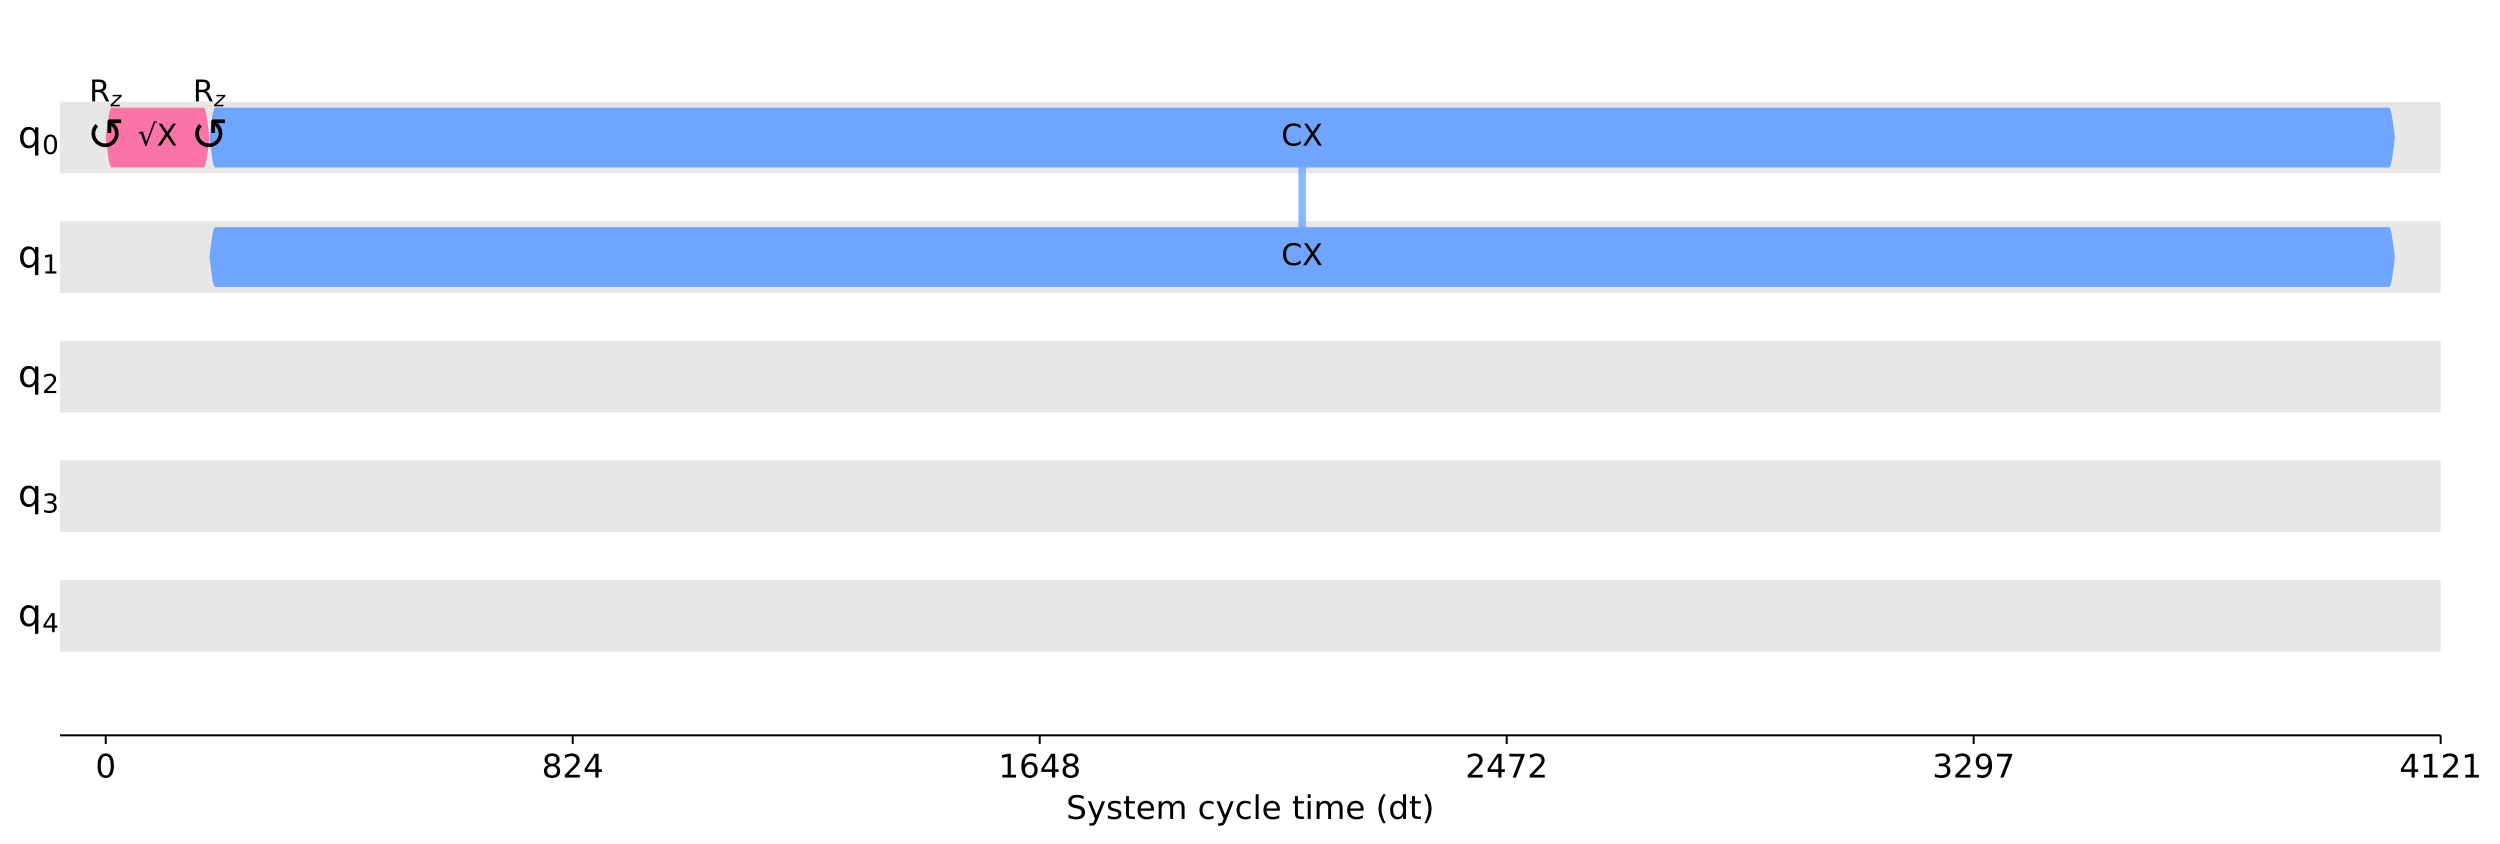
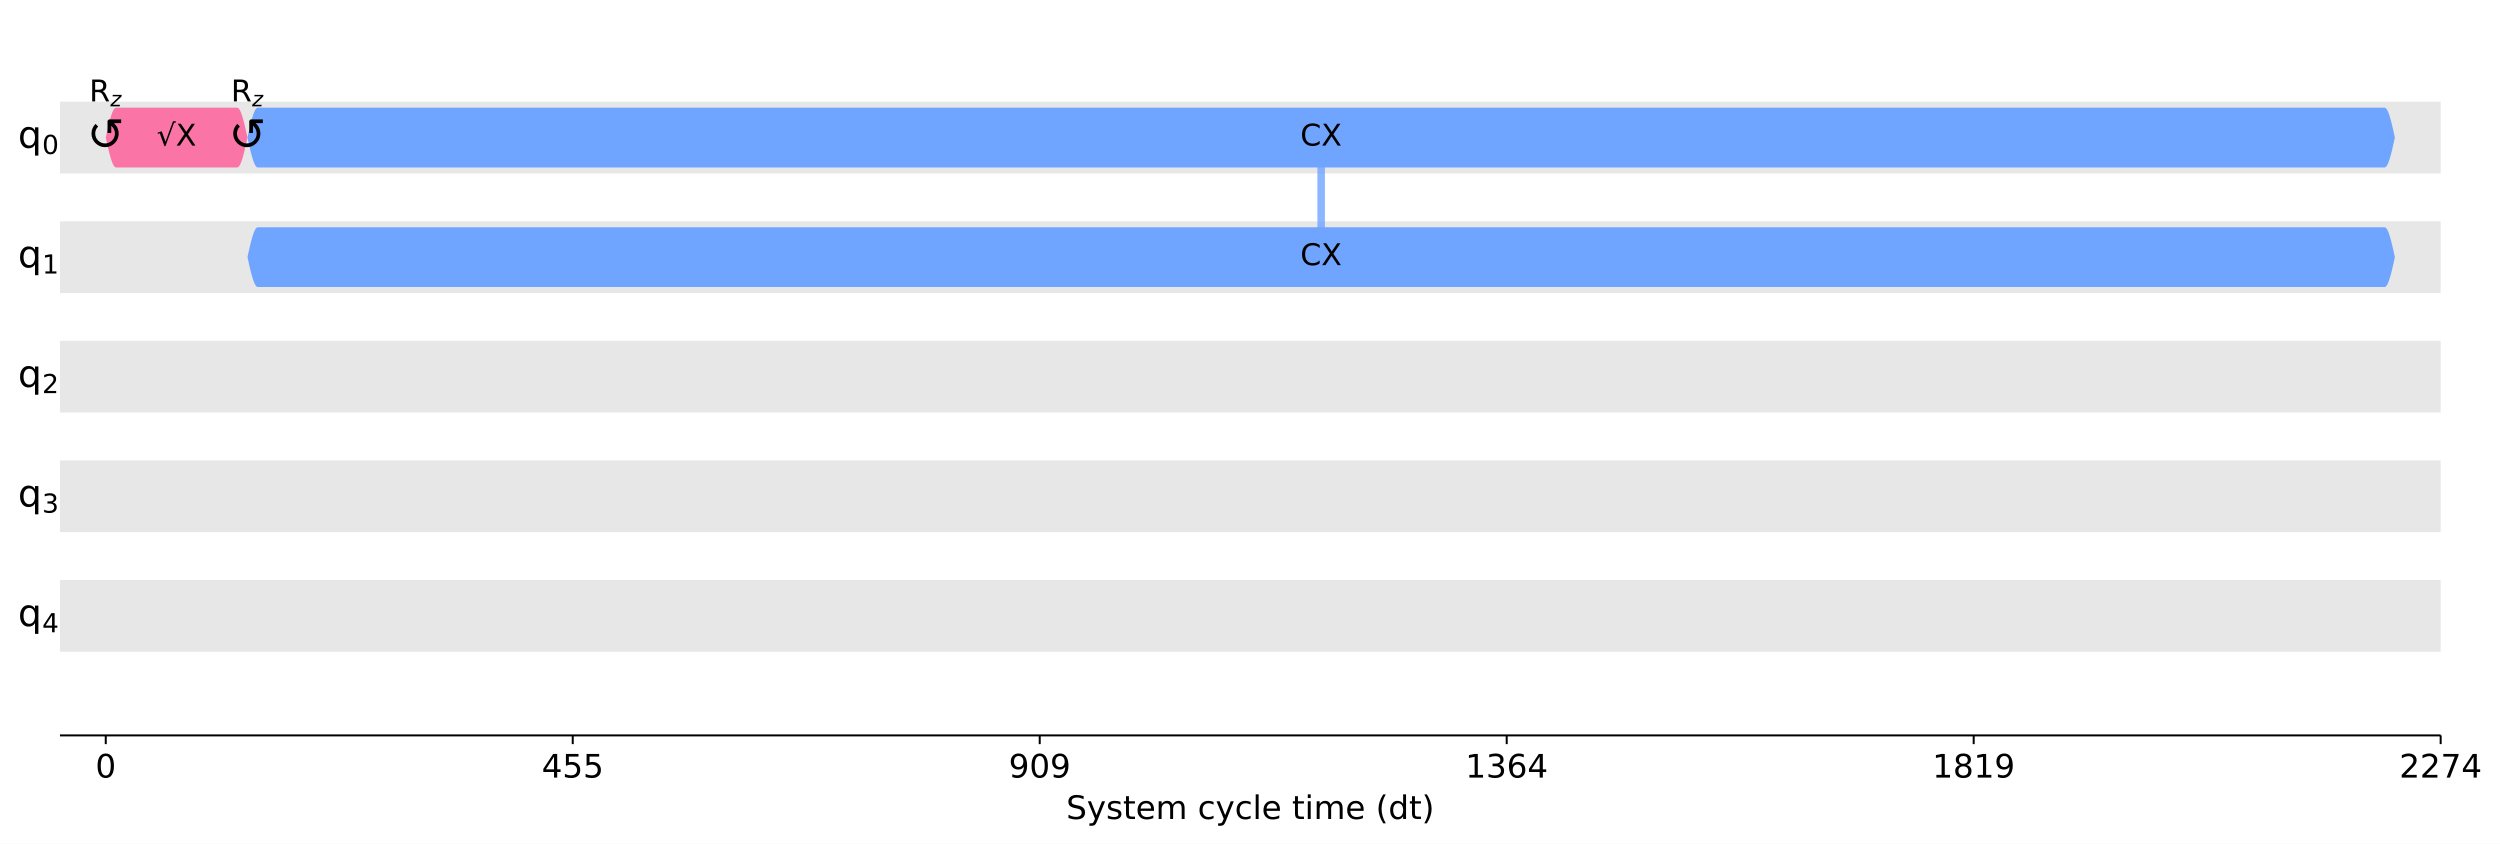
- <svg xmlns="http://www.w3.org/2000/svg" xmlns:xlink="http://www.w3.org/1999/xlink" width="1000.5pt" height="337.64pt" version="1.1" viewBox="0 0 1000.5 337.64">
+ <svg xmlns="http://www.w3.org/2000/svg" xmlns:xlink="http://www.w3.org/1999/xlink" width="1000.4pt" height="337.64pt" version="1.1" viewBox="0 0 1000.4 337.64">
  <defs>
    <style type="text/css">*{stroke-linejoin: round; stroke-linecap: butt}</style>
  </defs>
-   <path d="m0 337.64h1000.5v-337.64h-1000.5z" fill="#ffffff" />
-   <path d="m24 294.28h952.75v-287.08h-952.75z" fill="#ffffff" />
-   <path d="m24 69.401h952.75v-28.708h-952.75z" clip-path="url(#d3464e6920a)" fill="#dddddd" fill-opacity=".7" />
-   <path d="m24 117.25h952.75v-28.708h-952.75z" clip-path="url(#d3464e6920a)" fill="#dddddd" fill-opacity=".7" />
-   <path d="m24 165.09h952.75v-28.708h-952.75z" clip-path="url(#d3464e6920a)" fill="#dddddd" fill-opacity=".7" />
-   <path d="m24 212.94h952.75v-28.708h-952.75z" clip-path="url(#d3464e6920a)" fill="#dddddd" fill-opacity=".7" />
-   <path d="m24 260.79h952.75v-28.708h-952.75z" clip-path="url(#d3464e6920a)" fill="#dddddd" fill-opacity=".7" />
+   <path d="m0 337.64h1000.4v-337.64h-1000.4z" fill="#ffffff" />
+   <path d="m24 294.28h952.66v-287.08h-952.66z" fill="#ffffff" />
+   <path d="m24 69.401h952.66v-28.708h-952.66z" clip-path="url(#d3464e6920a)" fill="#dddddd" fill-opacity=".7" />
+   <path d="m24 117.25h952.66v-28.708h-952.66z" clip-path="url(#d3464e6920a)" fill="#dddddd" fill-opacity=".7" />
+   <path d="m24 165.09h952.66v-28.708h-952.66z" clip-path="url(#d3464e6920a)" fill="#dddddd" fill-opacity=".7" />
+   <path d="m24 212.94h952.66v-28.708h-952.66z" clip-path="url(#d3464e6920a)" fill="#dddddd" fill-opacity=".7" />
+   <path d="m24 260.79h952.66v-28.708h-952.66z" clip-path="url(#d3464e6920a)" fill="#dddddd" fill-opacity=".7" />
  <defs>
    <path id="a97ca9a0331" d="m0 0v3.5" stroke="#000000" stroke-width=".8" />
  </defs>
-   <use x="42.322" y="294.28" stroke="#000000" stroke-width=".8" xlink:href="#a97ca9a0331" />
-   <g transform="translate(38.186 311.16) scale(.13 -.13)">
+   <use x="42.32" y="294.28" stroke="#000000" stroke-width=".8" xlink:href="#a97ca9a0331" />
+   <g transform="translate(38.185 311.16) scale(.13 -.13)">
    <defs>
      <path id="DejaVuSans-30" transform="scale(.015625)" d="m2034 4250q-487 0-733-480-245-479-245-1442 0-959 245-1439 246-480 733-480 491 0 736 480 246 480 246 1439 0 963-246 1442-245 480-736 480zm0 500q785 0 1199-621 414-620 414-1801 0-1178-414-1799-414-620-1199-620-784 0-1198 620-414 621-414 1799 0 1181 414 1801 414 621 1198 621z" />
    </defs>
    <use xlink:href="#DejaVuSans-30" />
  </g>
-   <use x="229.207" y="294.28" stroke="#000000" stroke-width=".8" xlink:href="#a97ca9a0331" />
-   <g transform="translate(216.8 311.16) scale(.13 -.13)">
+   <use x="229.187" y="294.28" stroke="#000000" stroke-width=".8" xlink:href="#a97ca9a0331" />
+   <g transform="translate(216.78 311.16) scale(.13 -.13)">
    <defs>
-       <path id="DejaVuSans-38" transform="scale(.015625)" d="m2034 2216q-450 0-708-241-257-241-257-662 0-422 257-663 258-241 708-241t709 242q260 243 260 662 0 421-258 662-257 241-711 241zm-631 268q-406 100-633 378-226 279-226 679 0 559 398 884 399 325 1092 325 697 0 1094-325t397-884q0-400-227-679-226-278-629-378 456-106 710-416 255-309 255-755 0-679-414-1042-414-362-1186-362-771 0-1186 362-414 363-414 1042 0 446 256 755 257 310 713 416zm-231 997q0-362 226-565 227-203 636-203 407 0 636 203 230 203 230 565 0 363-230 566-229 203-636 203-409 0-636-203-226-203-226-566z" />
-       <path id="DejaVuSans-32" transform="scale(.015625)" d="m1228 531h2203v-531h-2962v531q359 372 979 998 621 627 780 809 303 340 423 576 121 236 121 464 0 372-261 606-261 235-680 235-297 0-627-103-329-103-704-313v638q381 153 712 231 332 78 607 78 725 0 1156-363 431-362 431-968 0-288-108-546-107-257-392-607-78-91-497-524-418-433-1181-1211z" />
      <path id="DejaVuSans-34" transform="scale(.015625)" d="m2419 4116-1594-2491h1594v2491zm-166 550h794v-3041h666v-525h-666v-1100h-628v1100h-2106v609l1940 2957z" />
+       <path id="DejaVuSans-35" transform="scale(.015625)" d="m691 4666h2478v-532h-1900v-1143q137 47 274 70 138 23 276 23 781 0 1237-428 457-428 457-1159 0-753-469-1171-469-417-1322-417-294 0-599 50-304 50-629 150v635q281-153 581-228t634-75q541 0 856 284 316 284 316 772 0 487-316 771-315 285-856 285-253 0-505-56-251-56-513-175v2344z" />
    </defs>
-     <use xlink:href="#DejaVuSans-38" />
-     <use transform="translate(63.623)" xlink:href="#DejaVuSans-32" />
-     <use transform="translate(127.25)" xlink:href="#DejaVuSans-34" />
+     <use xlink:href="#DejaVuSans-34" />
+     <use transform="translate(63.623)" xlink:href="#DejaVuSans-35" />
+     <use transform="translate(127.25)" xlink:href="#DejaVuSans-35" />
  </g>
-   <use x="416.092" y="294.28" stroke="#000000" stroke-width=".8" xlink:href="#a97ca9a0331" />
-   <g transform="translate(399.55 311.16) scale(.13 -.13)">
+   <use x="416.054" y="294.28" stroke="#000000" stroke-width=".8" xlink:href="#a97ca9a0331" />
+   <g transform="translate(403.65 311.16) scale(.13 -.13)">
+     <defs>
+       <path id="DejaVuSans-39" transform="scale(.015625)" d="m703 97v575q238-113 481-172 244-59 479-59 625 0 954 420 330 420 377 1277-181-269-460-413-278-144-615-144-700 0-1108 423-408 424-408 1159 0 718 425 1152 425 435 1131 435 810 0 1236-621 427-620 427-1801 0-1103-524-1761-523-658-1407-658-238 0-482 47-243 47-506 141zm1256 1978q425 0 673 290 249 291 249 798 0 503-249 795-248 292-673 292t-673-292-248-795q0-507 248-798 248-290 673-290z" />
+     </defs>
+     <use xlink:href="#DejaVuSans-39" />
+     <use transform="translate(63.623)" xlink:href="#DejaVuSans-30" />
+     <use transform="translate(127.25)" xlink:href="#DejaVuSans-39" />
+   </g>
+   <use x="602.922" y="294.28" stroke="#000000" stroke-width=".8" xlink:href="#a97ca9a0331" />
+   <g transform="translate(586.38 311.16) scale(.13 -.13)">
    <defs>
      <path id="DejaVuSans-31" transform="scale(.015625)" d="m794 531h1031v3560l-1122-225v575l1116 225h631v-4135h1031v-531h-2687v531z" />
+       <path id="DejaVuSans-33" transform="scale(.015625)" d="m2597 2516q453-97 707-404 255-306 255-756 0-690-475-1069-475-378-1350-378-293 0-604 58t-642 174v609q262-153 574-231 313-78 654-78 593 0 904 234t311 681q0 413-289 645-289 233-804 233h-544v519h569q465 0 712 186t247 536q0 359-255 551-254 193-729 193-260 0-557-57-297-56-653-174v562q360 100 674 150t592 50q719 0 1137-327 419-326 419-882 0-388-222-655t-631-370z" />
      <path id="DejaVuSans-36" transform="scale(.015625)" d="m2113 2584q-425 0-674-291-248-290-248-796 0-503 248-796 249-292 674-292t673 292q248 293 248 796 0 506-248 796-248 291-673 291zm1253 1979v-575q-238 112-480 171-242 60-480 60-625 0-955-422-329-422-376-1275 184 272 462 417 279 145 613 145 703 0 1111-427 408-426 408-1160 0-719-425-1154-425-434-1131-434-810 0-1238 620-428 621-428 1799 0 1106 525 1764t1409 658q238 0 480-47t505-140z" />
    </defs>
    <use xlink:href="#DejaVuSans-31" />
-     <use transform="translate(63.623)" xlink:href="#DejaVuSans-36" />
-     <use transform="translate(127.25)" xlink:href="#DejaVuSans-34" />
-     <use transform="translate(190.87)" xlink:href="#DejaVuSans-38" />
+     <use transform="translate(63.623)" xlink:href="#DejaVuSans-33" />
+     <use transform="translate(127.25)" xlink:href="#DejaVuSans-36" />
+     <use transform="translate(190.87)" xlink:href="#DejaVuSans-34" />
  </g>
-   <use x="602.976" y="294.28" stroke="#000000" stroke-width=".8" xlink:href="#a97ca9a0331" />
-   <g transform="translate(586.43 311.16) scale(.13 -.13)">
+   <use x="789.789" y="294.28" stroke="#000000" stroke-width=".8" xlink:href="#a97ca9a0331" />
+   <g transform="translate(773.25 311.16) scale(.13 -.13)">
    <defs>
+       <path id="DejaVuSans-38" transform="scale(.015625)" d="m2034 2216q-450 0-708-241-257-241-257-662 0-422 257-663 258-241 708-241t709 242q260 243 260 662 0 421-258 662-257 241-711 241zm-631 268q-406 100-633 378-226 279-226 679 0 559 398 884 399 325 1092 325 697 0 1094-325t397-884q0-400-227-679-226-278-629-378 456-106 710-416 255-309 255-755 0-679-414-1042-414-362-1186-362-771 0-1186 362-414 363-414 1042 0 446 256 755 257 310 713 416zm-231 997q0-362 226-565 227-203 636-203 407 0 636 203 230 203 230 565 0 363-230 566-229 203-636 203-409 0-636-203-226-203-226-566z" />
+     </defs>
+     <use xlink:href="#DejaVuSans-31" />
+     <use transform="translate(63.623)" xlink:href="#DejaVuSans-38" />
+     <use transform="translate(127.25)" xlink:href="#DejaVuSans-31" />
+     <use transform="translate(190.87)" xlink:href="#DejaVuSans-39" />
+   </g>
+   <use x="976.656" y="294.28" stroke="#000000" stroke-width=".8" xlink:href="#a97ca9a0331" />
+   <g transform="translate(960.11 311.16) scale(.13 -.13)">
+     <defs>
+       <path id="DejaVuSans-32" transform="scale(.015625)" d="m1228 531h2203v-531h-2962v531q359 372 979 998 621 627 780 809 303 340 423 576 121 236 121 464 0 372-261 606-261 235-680 235-297 0-627-103-329-103-704-313v638q381 153 712 231 332 78 607 78 725 0 1156-363 431-362 431-968 0-288-108-546-107-257-392-607-78-91-497-524-418-433-1181-1211z" />
      <path id="DejaVuSans-37" transform="scale(.015625)" d="m525 4666h3e3v-269l-1694-4397h-659l1594 4134h-2241v532z" />
    </defs>
    <use xlink:href="#DejaVuSans-32" />
-     <use transform="translate(63.623)" xlink:href="#DejaVuSans-34" />
+     <use transform="translate(63.623)" xlink:href="#DejaVuSans-32" />
    <use transform="translate(127.25)" xlink:href="#DejaVuSans-37" />
-     <use transform="translate(190.87)" xlink:href="#DejaVuSans-32" />
+     <use transform="translate(190.87)" xlink:href="#DejaVuSans-34" />
  </g>
-   <use x="789.861" y="294.28" stroke="#000000" stroke-width=".8" xlink:href="#a97ca9a0331" />
-   <g transform="translate(773.32 311.16) scale(.13 -.13)">
-     <defs>
-       <path id="DejaVuSans-33" transform="scale(.015625)" d="m2597 2516q453-97 707-404 255-306 255-756 0-690-475-1069-475-378-1350-378-293 0-604 58t-642 174v609q262-153 574-231 313-78 654-78 593 0 904 234t311 681q0 413-289 645-289 233-804 233h-544v519h569q465 0 712 186t247 536q0 359-255 551-254 193-729 193-260 0-557-57-297-56-653-174v562q360 100 674 150t592 50q719 0 1137-327 419-326 419-882 0-388-222-655t-631-370z" />
-       <path id="DejaVuSans-39" transform="scale(.015625)" d="m703 97v575q238-113 481-172 244-59 479-59 625 0 954 420 330 420 377 1277-181-269-460-413-278-144-615-144-700 0-1108 423-408 424-408 1159 0 718 425 1152 425 435 1131 435 810 0 1236-621 427-620 427-1801 0-1103-524-1761-523-658-1407-658-238 0-482 47-243 47-506 141zm1256 1978q425 0 673 290 249 291 249 798 0 503-249 795-248 292-673 292t-673-292-248-795q0-507 248-798 248-290 673-290z" />
-     </defs>
-     <use xlink:href="#DejaVuSans-33" />
-     <use transform="translate(63.623)" xlink:href="#DejaVuSans-32" />
-     <use transform="translate(127.25)" xlink:href="#DejaVuSans-39" />
-     <use transform="translate(190.87)" xlink:href="#DejaVuSans-37" />
-   </g>
-   <use x="976.746" y="294.28" stroke="#000000" stroke-width=".8" xlink:href="#a97ca9a0331" />
-   <g transform="translate(960.2 311.16) scale(.13 -.13)">
-     <use xlink:href="#DejaVuSans-34" />
-     <use transform="translate(63.623)" xlink:href="#DejaVuSans-31" />
-     <use transform="translate(127.25)" xlink:href="#DejaVuSans-32" />
-     <use transform="translate(190.87)" xlink:href="#DejaVuSans-31" />
-   </g>
-   <g transform="translate(426.7 327.74) scale(.13 -.13)">
+   <g transform="translate(426.66 327.74) scale(.13 -.13)">
    <defs>
      <path id="DejaVuSans-53" transform="scale(.015625)" d="m3425 4513v-616q-359 172-678 256-319 85-616 85-515 0-795-200t-280-569q0-310 186-468 186-157 705-254l381-78q706-135 1042-474t336-907q0-679-455-1029-454-350-1332-350-331 0-705 75-373 75-773 222v650q384-215 753-325 369-109 725-109 540 0 834 212 294 213 294 607 0 343-211 537t-692 291l-385 75q-706 140-1022 440-315 300-315 835 0 619 436 975t1201 356q329 0 669-60 341-59 697-177z" />
      <path id="DejaVuSans-79" transform="scale(.015625)" d="m2059-325q-243-625-475-815-231-191-618-191h-460v481h338q237 0 368 113 132 112 291 531l103 262-1415 3444h609l1094-2737 1094 2737h609l-1538-3825z" />
      <path id="DejaVuSans-73" transform="scale(.015625)" d="m2834 3397v-544q-243 125-506 187-262 63-544 63-428 0-642-131t-214-394q0-200 153-314t616-217l197-44q612-131 870-370t258-667q0-488-386-773-386-284-1061-284-281 0-586 55t-642 164v594q319-166 628-249 309-82 613-82 406 0 624 139 219 139 219 392 0 234-158 359-157 125-692 241l-200 47q-534 112-772 345-237 233-237 639 0 494 350 762 350 269 994 269 318 0 599-47 282-46 519-140z" />
      <path id="DejaVuSans-74" transform="scale(.015625)" d="m1172 4494v-994h1184v-447h-1184v-1900q0-428 117-550t477-122h590v-481h-590q-666 0-919 248-253 249-253 905v1900h-422v447h422v994h578z" />
      <path id="DejaVuSans-65" transform="scale(.015625)" d="m3597 1894v-281h-2644q38-594 358-905t892-311q331 0 642 81t618 244v-544q-310-131-635-200t-659-69q-838 0-1327 487-489 488-489 1320 0 859 464 1363 464 505 1252 505 706 0 1117-455 411-454 411-1235zm-575 169q-6 471-264 752-258 282-683 282-481 0-770-272t-333-766l2050 4z" />
      <path id="DejaVuSans-6d" transform="scale(.015625)" d="m3328 2828q216 388 516 572t706 184q547 0 844-383 297-382 297-1088v-2113h-578v2094q0 503-179 746-178 244-543 244-447 0-707-297-259-296-259-809v-1978h-578v2094q0 506-178 748t-550 242q-441 0-701-298-259-298-259-808v-1978h-578v3500h578v-544q197 322 472 475t653 153q382 0 649-194 267-193 395-562z" />
      <path id="DejaVuSans-63" transform="scale(.015625)" d="m3122 3366v-538q-244 135-489 202t-495 67q-560 0-870-355-309-354-309-995t309-996q310-354 870-354 250 0 495 67t489 202v-532q-241-112-499-168-257-57-548-57-791 0-1257 497-465 497-465 1341 0 856 470 1346 471 491 1290 491 265 0 518-55 253-54 491-163z" />
      <path id="DejaVuSans-6c" transform="scale(.015625)" d="m603 4863h575v-4863h-575v4863z" />
      <path id="DejaVuSans-69" transform="scale(.015625)" d="m603 3500h575v-3500h-575v3500zm0 1363h575v-729h-575v729z" />
      <path id="DejaVuSans-28" transform="scale(.015625)" d="m1984 4856q-418-718-622-1422-203-703-203-1425 0-721 205-1429t620-1424h-500q-468 735-701 1444t-233 1409q0 697 231 1403 232 707 703 1444h500z" />
      <path id="DejaVuSans-64" transform="scale(.015625)" d="m2906 2969v1894h575v-4863h-575v525q-181-312-458-464-276-152-664-152-634 0-1033 506-398 507-398 1332t398 1331q399 506 1033 506 388 0 664-152 277-151 458-463zm-1959-1222q0-634 261-995t717-361 718 361q263 361 263 995t-263 995q-262 361-718 361t-717-361-261-995z" />
      <path id="DejaVuSans-29" transform="scale(.015625)" d="m513 4856h500q468-737 701-1444 233-706 233-1403 0-700-233-1409t-701-1444h-500q415 716 620 1424t205 1429q0 722-205 1425-205 704-620 1422z" />
    </defs>
    <use xlink:href="#DejaVuSans-53" />
    <use transform="translate(63.477)" xlink:href="#DejaVuSans-79" />
    <use transform="translate(122.66)" xlink:href="#DejaVuSans-73" />
    <use transform="translate(174.76)" xlink:href="#DejaVuSans-74" />
    <use transform="translate(213.96)" xlink:href="#DejaVuSans-65" />
    <use transform="translate(275.49)" xlink:href="#DejaVuSans-6d" />
    <use transform="translate(372.9)" xlink:href="#DejaVuSans-20" />
    <use transform="translate(404.69)" xlink:href="#DejaVuSans-63" />
    <use transform="translate(459.67)" xlink:href="#DejaVuSans-79" />
    <use transform="translate(518.85)" xlink:href="#DejaVuSans-63" />
    <use transform="translate(573.83)" xlink:href="#DejaVuSans-6c" />
    <use transform="translate(601.61)" xlink:href="#DejaVuSans-65" />
    <use transform="translate(663.13)" xlink:href="#DejaVuSans-20" />
    <use transform="translate(694.92)" xlink:href="#DejaVuSans-74" />
    <use transform="translate(734.13)" xlink:href="#DejaVuSans-69" />
    <use transform="translate(761.91)" xlink:href="#DejaVuSans-6d" />
    <use transform="translate(859.33)" xlink:href="#DejaVuSans-65" />
    <use transform="translate(920.85)" xlink:href="#DejaVuSans-20" />
    <use transform="translate(952.64)" xlink:href="#DejaVuSans-28" />
    <use transform="translate(991.65)" xlink:href="#DejaVuSans-64" />
    <use transform="translate(1055.1)" xlink:href="#DejaVuSans-74" />
    <use transform="translate(1094.3)" xlink:href="#DejaVuSans-29" />
  </g>
-   <path d="m521.12 55.047v47.847" clip-path="url(#d3464e6920a)" fill="none" stroke="#6fa4ff" stroke-linecap="square" stroke-opacity=".8" stroke-width="3" />
+   <path d="m528.68 55.047v47.847" clip-path="url(#d3464e6920a)" fill="none" stroke="#6fa4ff" stroke-linecap="square" stroke-opacity=".8" stroke-width="3" />
  <path d="m24 294.28v-287.08" fill="none" />
-   <path d="m976.75 294.28v-287.08" fill="none" />
-   <path d="m24 294.28h952.75" fill="none" stroke="#000000" stroke-linecap="square" stroke-width=".8" />
-   <path d="m24 7.2h952.75" fill="none" />
-   <path d="m42.322 55.047 0.227-1.871 0.227-1.825 0.227-1.734 0.227-1.6 0.227-1.427 0.227-1.219 0.227-0.981 0.227-0.718 0.227-0.438 0.227-0.147h36.962l0.227 0.147 0.227 0.438 0.227 0.718 0.227 0.981 0.227 1.219 0.227 1.427 0.227 1.6 0.227 1.734 0.227 1.825 0.227 1.871-0.227 1.871-0.227 1.825-0.227 1.734-0.227 1.6-0.227 1.427-0.227 1.219-0.227 0.981-0.227 0.718-0.227 0.438-0.227 0.147h-36.962l-0.227-0.147-0.227-0.438-0.227-0.718-0.227-0.981-0.227-1.219-0.227-1.427-0.227-1.6-0.227-1.734-0.227-1.825-0.227-1.871z" clip-path="url(#d3464e6920a)" fill="#fa74a6" />
-   <path d="m83.819 55.047 0.227-1.871 0.227-1.825 0.227-1.734 0.227-1.6 0.227-1.427 0.227-1.219 0.227-0.981 0.227-0.718 0.227-0.438 0.227-0.147h870.07l0.227 0.147 0.227 0.438 0.227 0.718 0.227 0.981 0.227 1.219 0.227 1.427 0.227 1.6 0.227 1.734 0.227 1.825 0.227 1.871-0.227 1.871-0.227 1.825-0.227 1.734-0.227 1.6-0.227 1.427-0.227 1.219-0.227 0.981-0.227 0.718-0.227 0.438-0.227 0.147h-870.07l-0.227-0.147-0.227-0.438-0.227-0.718-0.227-0.981-0.227-1.219-0.227-1.427-0.227-1.6-0.227-1.734-0.227-1.825-0.227-1.871z" clip-path="url(#d3464e6920a)" fill="#6fa4ff" />
-   <path d="m83.819 102.89 0.227-1.871 0.227-1.825 0.227-1.734 0.227-1.6 0.227-1.427 0.227-1.219 0.227-0.981 0.227-0.718 0.227-0.438 0.227-0.147h870.07l0.227 0.147 0.227 0.438 0.227 0.718 0.227 0.981 0.227 1.219 0.227 1.427 0.227 1.6 0.227 1.734 0.227 1.825 0.227 1.871-0.227 1.871-0.227 1.825-0.227 1.734-0.227 1.6-0.227 1.427-0.227 1.219-0.227 0.981-0.227 0.718-0.227 0.438-0.227 0.147h-870.07l-0.227-0.147-0.227-0.438-0.227-0.718-0.227-0.981-0.227-1.219-0.227-1.427-0.227-1.6-0.227-1.734-0.227-1.825-0.227-1.871z" clip-path="url(#d3464e6920a)" fill="#6fa4ff" />
-   <g transform="translate(31.252 60.014) scale(.18 -.18)">
+   <path d="m976.66 294.28v-287.08" fill="none" />
+   <path d="m24 294.28h952.66" fill="none" stroke="#000000" stroke-linecap="square" stroke-width=".8" />
+   <path d="m24 7.2h952.66" fill="none" />
+   <path d="m42.32 55.047 0.411-1.871 0.411-1.825 0.411-1.734 0.411-1.6 0.411-1.427 0.411-1.219 0.411-0.981 0.411-0.718 0.411-0.438 0.411-0.147h48.493l0.411 0.147 0.411 0.438 0.411 0.718 0.411 0.981 0.411 1.219 0.411 1.427 0.411 1.6 0.411 1.734 0.411 1.825 0.411 1.871-0.411 1.871-0.411 1.825-0.411 1.734-0.411 1.6-0.411 1.427-0.411 1.219-0.411 0.981-0.411 0.718-0.411 0.438-0.411 0.147h-48.493l-0.411-0.147-0.411-0.438-0.411-0.718-0.411-0.981-0.411-1.219-0.411-1.427-0.411-1.6-0.411-1.734-0.411-1.825-0.411-1.871z" clip-path="url(#d3464e6920a)" fill="#fa74a6" />
+   <path d="m99.032 55.047 0.411-1.871 0.411-1.825 0.411-1.734 0.411-1.6 0.411-1.427 0.411-1.219 0.411-0.981 0.411-0.718 0.411-0.438 0.411-0.147h851.08l0.411 0.147 0.411 0.438 0.411 0.718 0.411 0.981 0.411 1.219 0.411 1.427 0.411 1.6 0.411 1.734 0.411 1.825 0.411 1.871-0.411 1.871-0.411 1.825-0.411 1.734-0.411 1.6-0.411 1.427-0.411 1.219-0.411 0.981-0.411 0.718-0.411 0.438-0.411 0.147h-851.08l-0.411-0.147-0.411-0.438-0.411-0.718-0.411-0.981-0.411-1.219-0.411-1.427-0.411-1.6-0.411-1.734-0.411-1.825-0.411-1.871z" clip-path="url(#d3464e6920a)" fill="#6fa4ff" />
+   <path d="m99.032 102.89 0.411-1.871 0.411-1.825 0.411-1.734 0.411-1.6 0.411-1.427 0.411-1.219 0.411-0.981 0.411-0.718 0.411-0.438 0.411-0.147h851.08l0.411 0.147 0.411 0.438 0.411 0.718 0.411 0.981 0.411 1.219 0.411 1.427 0.411 1.6 0.411 1.734 0.411 1.825 0.411 1.871-0.411 1.871-0.411 1.825-0.411 1.734-0.411 1.6-0.411 1.427-0.411 1.219-0.411 0.981-0.411 0.718-0.411 0.438-0.411 0.147h-851.08l-0.411-0.147-0.411-0.438-0.411-0.718-0.411-0.981-0.411-1.219-0.411-1.427-0.411-1.6-0.411-1.734-0.411-1.825-0.411-1.871z" clip-path="url(#d3464e6920a)" fill="#6fa4ff" />
+   <g transform="translate(31.25 60.014) scale(.18 -.18)">
    <defs>
      <path id="DejaVuSans-21ba" transform="scale(.015625)" d="m1606 3334q-212-206-312-459-103-253-103-544 0-281 103-534t309-459q188-185 456-307 232-103 528-103 297 0 541 103 256 110 456 307 207 206 310 459t103 534q0 291-103 544-106 253-313 459l-109 110v-1031h-531v1737l200 200h1737v-531h-1031l109-110q282-281 428-631 144-350 144-747 0-387-144-737-150-353-428-631-262-260-625-422-322-144-737-144-400 0-738 144-350 150-625 422-278 278-428 631-144 350-144 737 0 397 144 747 141 335 428 631l375-375z" />
    </defs>
    <use transform="translate(19.482 .03125)" xlink:href="#DejaVuSans-21ba" />
  </g>
-   <g transform="translate(72.749 60.014) scale(.18 -.18)">
+   <g transform="translate(87.962 60.014) scale(.18 -.18)">
    <use transform="translate(19.482 .03125)" xlink:href="#DejaVuSans-21ba" />
  </g>
-   <g transform="translate(35.722 40.589) scale(.12 -.12)">
+   <g transform="translate(35.72 40.589) scale(.12 -.12)">
    <defs>
      <path id="DejaVuSans-52" transform="scale(.015625)" d="m2841 2188q203-69 395-294t386-619l641-1275h-679l-596 1197q-232 469-449 622t-592 153h-688v-1972h-631v4666h1425q800 0 1194-335 394-334 394-1009 0-441-205-732-205-290-595-402zm-1582 1959v-1656h794q456 0 689 211t233 620-233 617-689 208h-794z" />
      <path id="DejaVuSans-Oblique-7a" transform="scale(.015625)" d="m744 3500h2731l-103-525-2634-2516h2175l-91-459h-2841l103 525 2635 2516h-2066l91 459z" />
    </defs>
    <use transform="translate(0 .09375)" xlink:href="#DejaVuSans-52" />
    <use transform="translate(70.439 -16.312) scale(.7)" xlink:href="#DejaVuSans-Oblique-7a" />
  </g>
-   <g transform="translate(55.09 58.358) scale(.12 -.12)">
+   <g transform="translate(62.696 58.358) scale(.12 -.12)">
    <defs>
      <path id="DejaVuSans-221a" transform="scale(.015625)" d="m3488 5191h590v-300h-359l-1856-5019h-207l-997 2759-390-140-78 250 884 306 800-2216 1613 4360z" />
      <path id="DejaVuSans-58" transform="scale(.015625)" d="m403 4666h678l1160-1735 1165 1735h678l-1500-2241 1600-2425h-678l-1312 1984-1322-1984h-681l1665 2491-1453 2175z" />
    </defs>
    <use transform="translate(0 .89062)" xlink:href="#DejaVuSans-221a" />
    <use transform="translate(63.721 .89062)" xlink:href="#DejaVuSans-58" />
  </g>
-   <g transform="translate(77.219 40.589) scale(.12 -.12)">
+   <g transform="translate(92.432 40.589) scale(.12 -.12)">
    <use transform="translate(0 .09375)" xlink:href="#DejaVuSans-52" />
    <use transform="translate(70.439 -16.312) scale(.7)" xlink:href="#DejaVuSans-Oblique-7a" />
  </g>
-   <g transform="translate(512.78 58.358) scale(.12 -.12)">
+   <g transform="translate(520.34 58.358) scale(.12 -.12)">
    <defs>
      <path id="DejaVuSans-43" transform="scale(.015625)" d="m4122 4306v-665q-319 297-680 443-361 147-767 147-800 0-1225-489t-425-1414q0-922 425-1411t1225-489q406 0 767 147t680 444v-660q-331-225-702-338-370-112-782-112-1060 0-1670 648-609 649-609 1771 0 1125 609 1773 610 649 1670 649 418 0 788-111 371-111 696-333z" />
    </defs>
    <use transform="translate(0 .78125)" xlink:href="#DejaVuSans-43" />
    <use transform="translate(69.824 .78125)" xlink:href="#DejaVuSans-58" />
  </g>
-   <g transform="translate(512.78 106.2) scale(.12 -.12)">
+   <g transform="translate(520.34 106.2) scale(.12 -.12)">
    <use transform="translate(0 .78125)" xlink:href="#DejaVuSans-43" />
    <use transform="translate(69.824 .78125)" xlink:href="#DejaVuSans-58" />
  </g>
  <g transform="translate(7.2 59.155) scale(.15 -.15)">
    <defs>
      <path id="DejaVuSans-71" transform="scale(.015625)" d="m947 1747q0-634 261-995t717-361 718 361q263 361 263 995t-263 995q-262 361-718 361t-717-361-261-995zm1959-1222q-181-312-458-464-276-152-664-152-634 0-1033 506-398 507-398 1332t398 1331q399 506 1033 506 388 0 664-152 277-151 458-463v531h575v-4831h-575v1856z" />
    </defs>
    <use xlink:href="#DejaVuSans-71" />
    <use transform="translate(64.434 -16.406) scale(.7)" xlink:href="#DejaVuSans-30" />
  </g>
  <g transform="translate(7.2 107) scale(.15 -.15)">
    <use xlink:href="#DejaVuSans-71" />
    <use transform="translate(64.434 -16.406) scale(.7)" xlink:href="#DejaVuSans-31" />
  </g>
  <g transform="translate(7.2 154.85) scale(.15 -.15)">
    <use xlink:href="#DejaVuSans-71" />
    <use transform="translate(64.434 -16.406) scale(.7)" xlink:href="#DejaVuSans-32" />
  </g>
  <g transform="translate(7.2 202.7) scale(.15 -.15)">
    <use xlink:href="#DejaVuSans-71" />
    <use transform="translate(64.434 -16.406) scale(.7)" xlink:href="#DejaVuSans-33" />
  </g>
  <g transform="translate(7.2 250.54) scale(.15 -.15)">
    <use xlink:href="#DejaVuSans-71" />
    <use transform="translate(64.434 -16.406) scale(.7)" xlink:href="#DejaVuSans-34" />
  </g>
  <defs>
    <clipPath id="d3464e6920a">
-       <rect x="24" y="7.2" width="952.75" height="287.08" />
+       <rect x="24" y="7.2" width="952.66" height="287.08" />
    </clipPath>
  </defs>
</svg>
